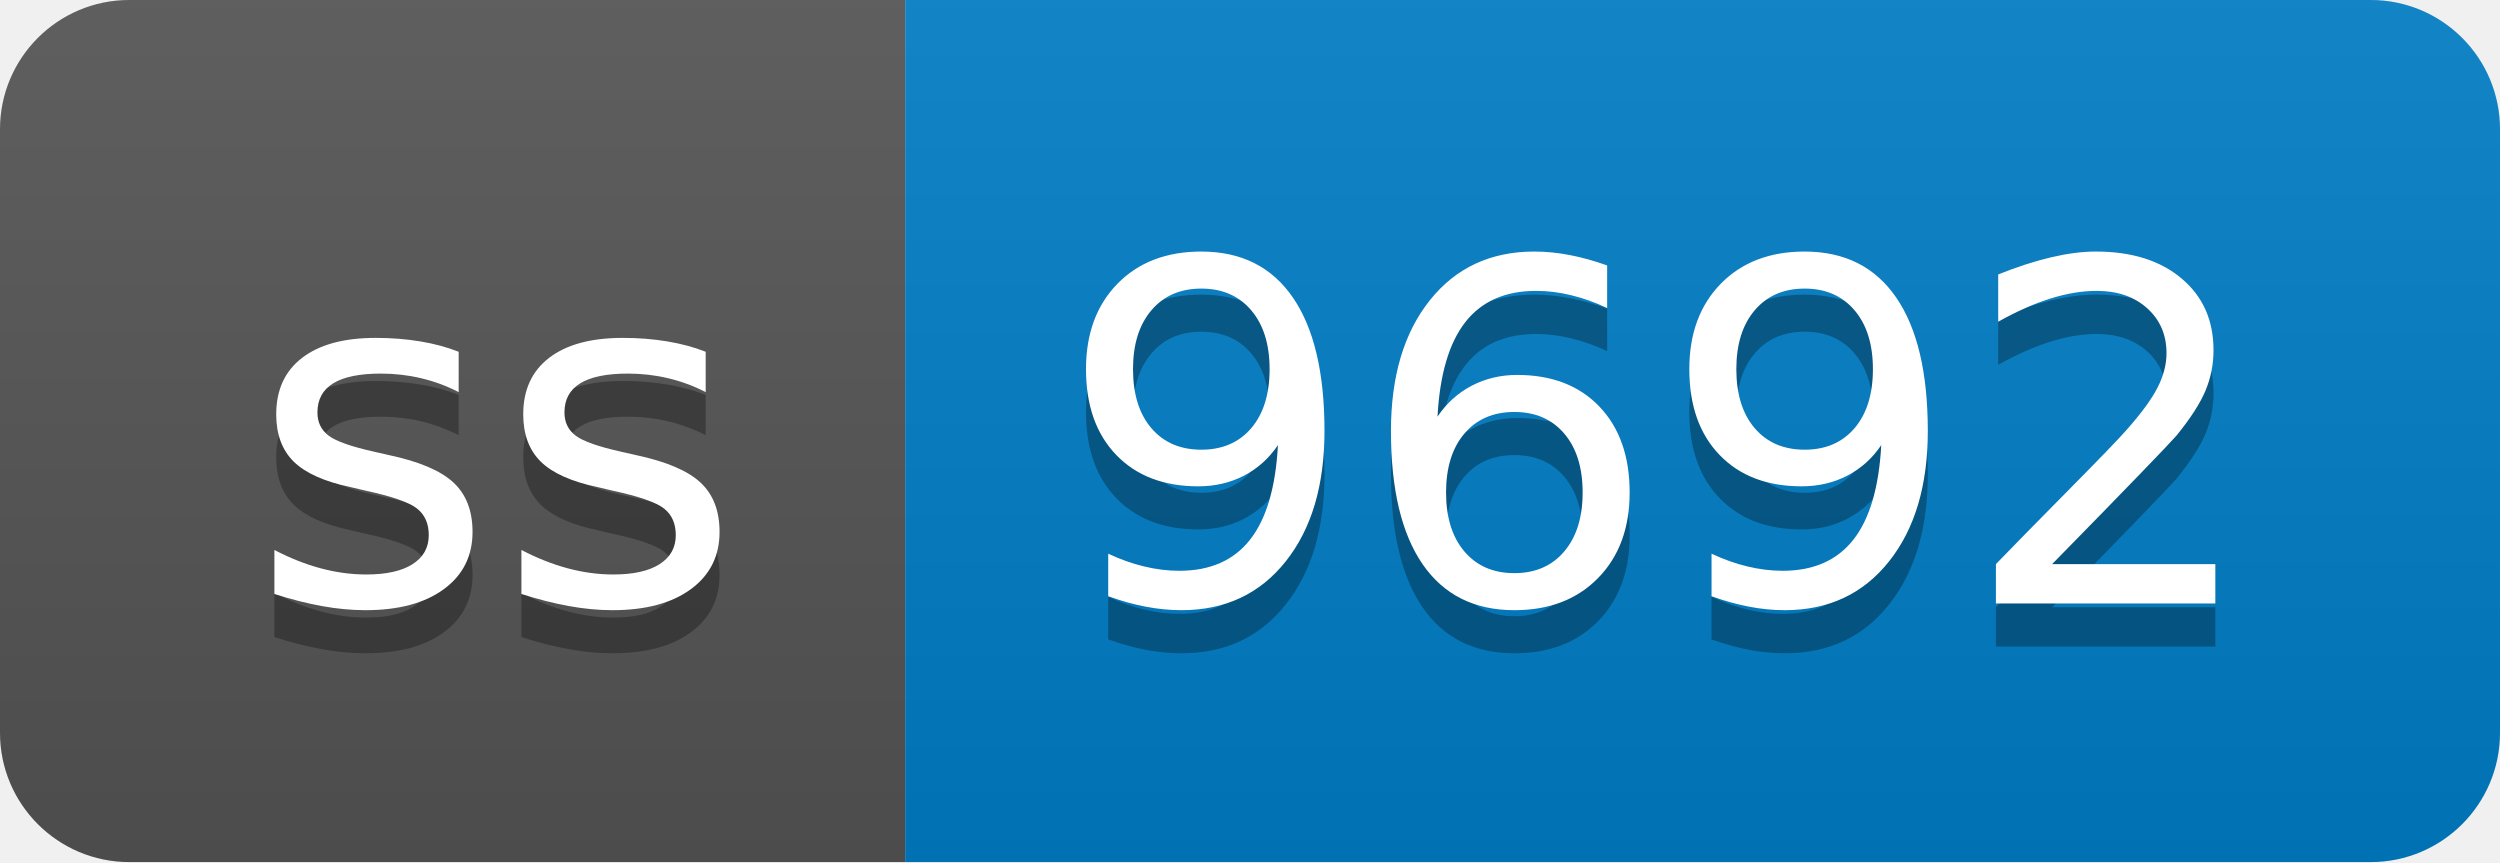
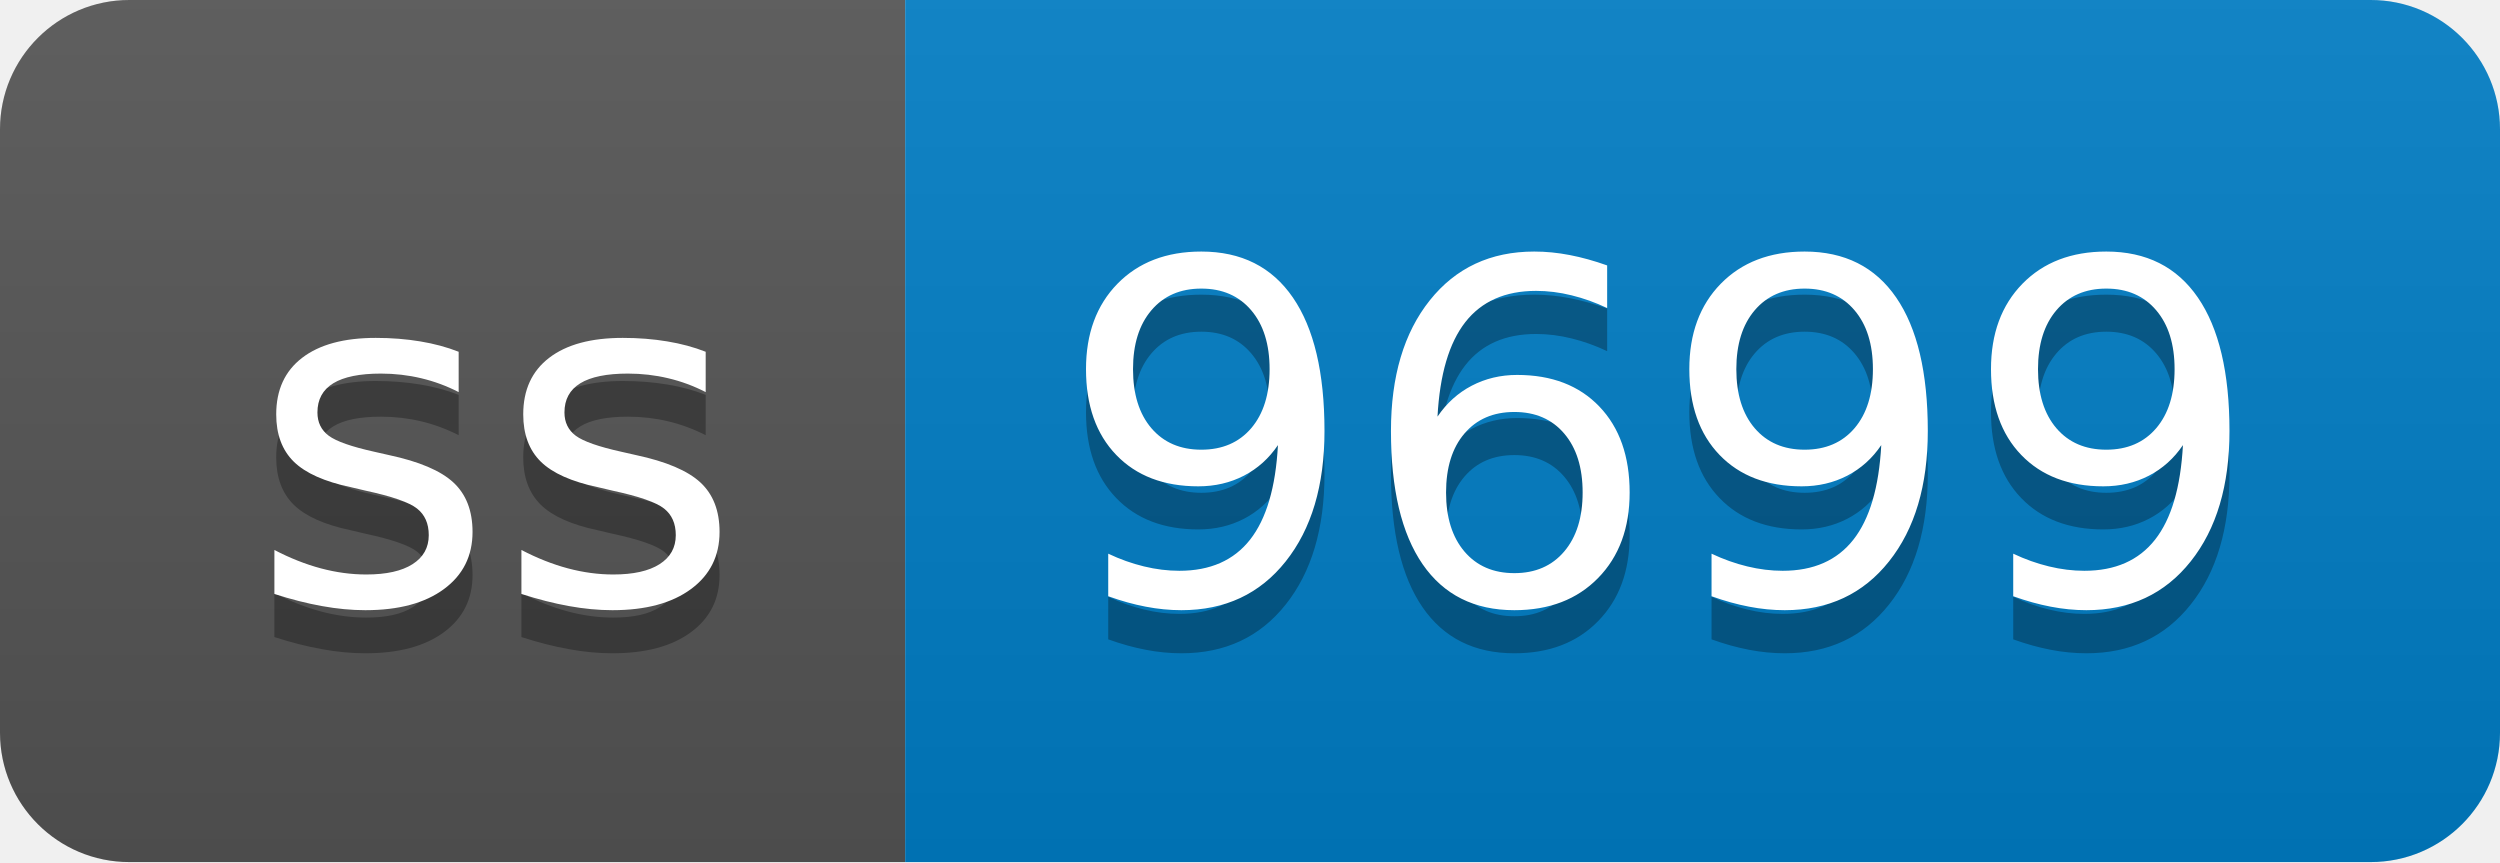
- <svg xmlns="http://www.w3.org/2000/svg" width="58" height="20" role="img" aria-label="ss: 9692">
+ <svg xmlns="http://www.w3.org/2000/svg" width="58" height="20" role="img" aria-label="ss: 9699">
  <linearGradient id="s" x2="0" y2="100%">
    <stop offset="0" stop-color="#bbb" stop-opacity=".1" />
    <stop offset="1" stop-opacity=".1" />
  </linearGradient>
  <clipPath id="r">
    <rect width="58" height="20" rx="3" fill="#fff" />
  </clipPath>
  <g clip-path="url(#r)">
    <rect width="21" height="20" fill="#555" />
    <rect x="21" width="37" height="20" fill="#007ec6" />
    <rect width="58" height="20" fill="url(#s)" />
  </g>
  <g fill="#fff" text-anchor="middle" font-family="Verdana,Geneva,DejaVu Sans,sans-serif" text-rendering="geometricPrecision" font-size="110">
    <text aria-hidden="true" x="115" y="150" fill="#010101" fill-opacity=".3" transform="scale(.1)" textLength="110">ss</text>
    <text x="115" y="140" transform="scale(.1)" fill="#fff" textLength="110">ss</text>
-     <text aria-hidden="true" x="385" y="150" fill="#010101" fill-opacity=".3" transform="scale(.1)" textLength="270">9692</text>
-     <text x="385" y="140" transform="scale(.1)" fill="#fff" textLength="270">9692</text>
+     <text aria-hidden="true" x="385" y="150" fill="#010101" fill-opacity=".3" transform="scale(.1)" textLength="270">9699</text>
+     <text x="385" y="140" transform="scale(.1)" fill="#fff" textLength="270">9699</text>
  </g>
</svg>
